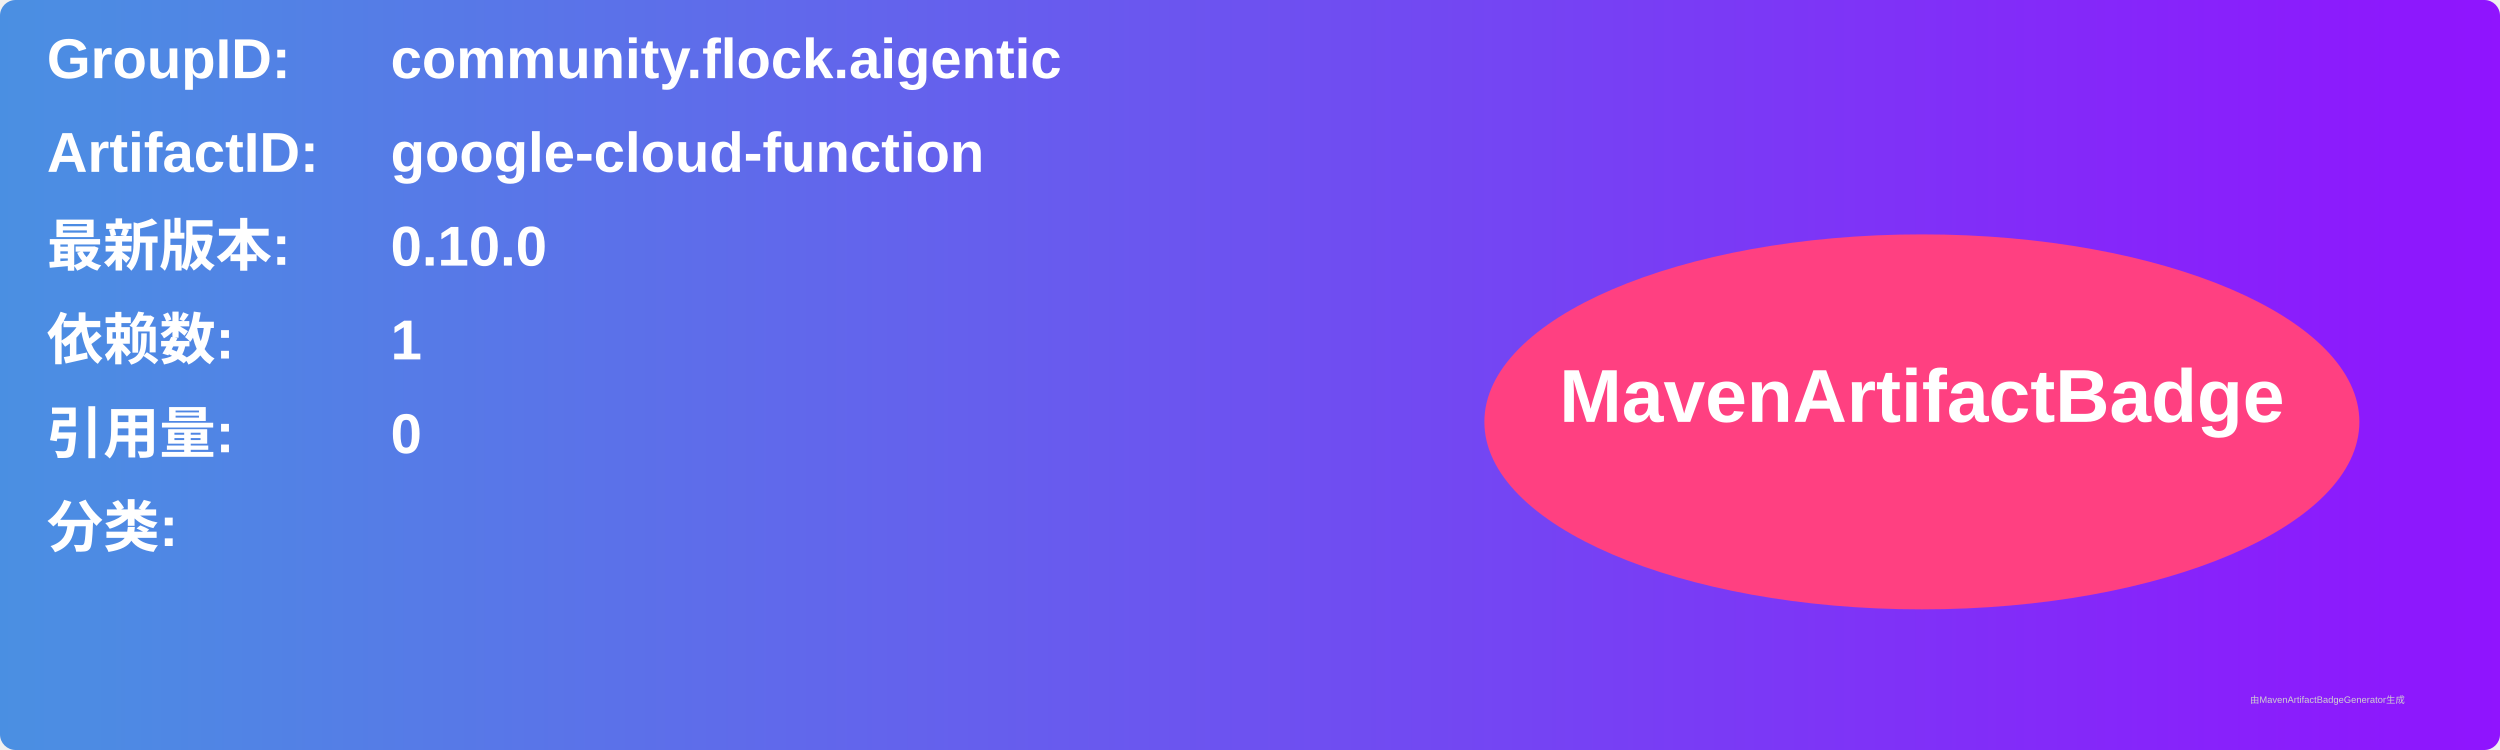
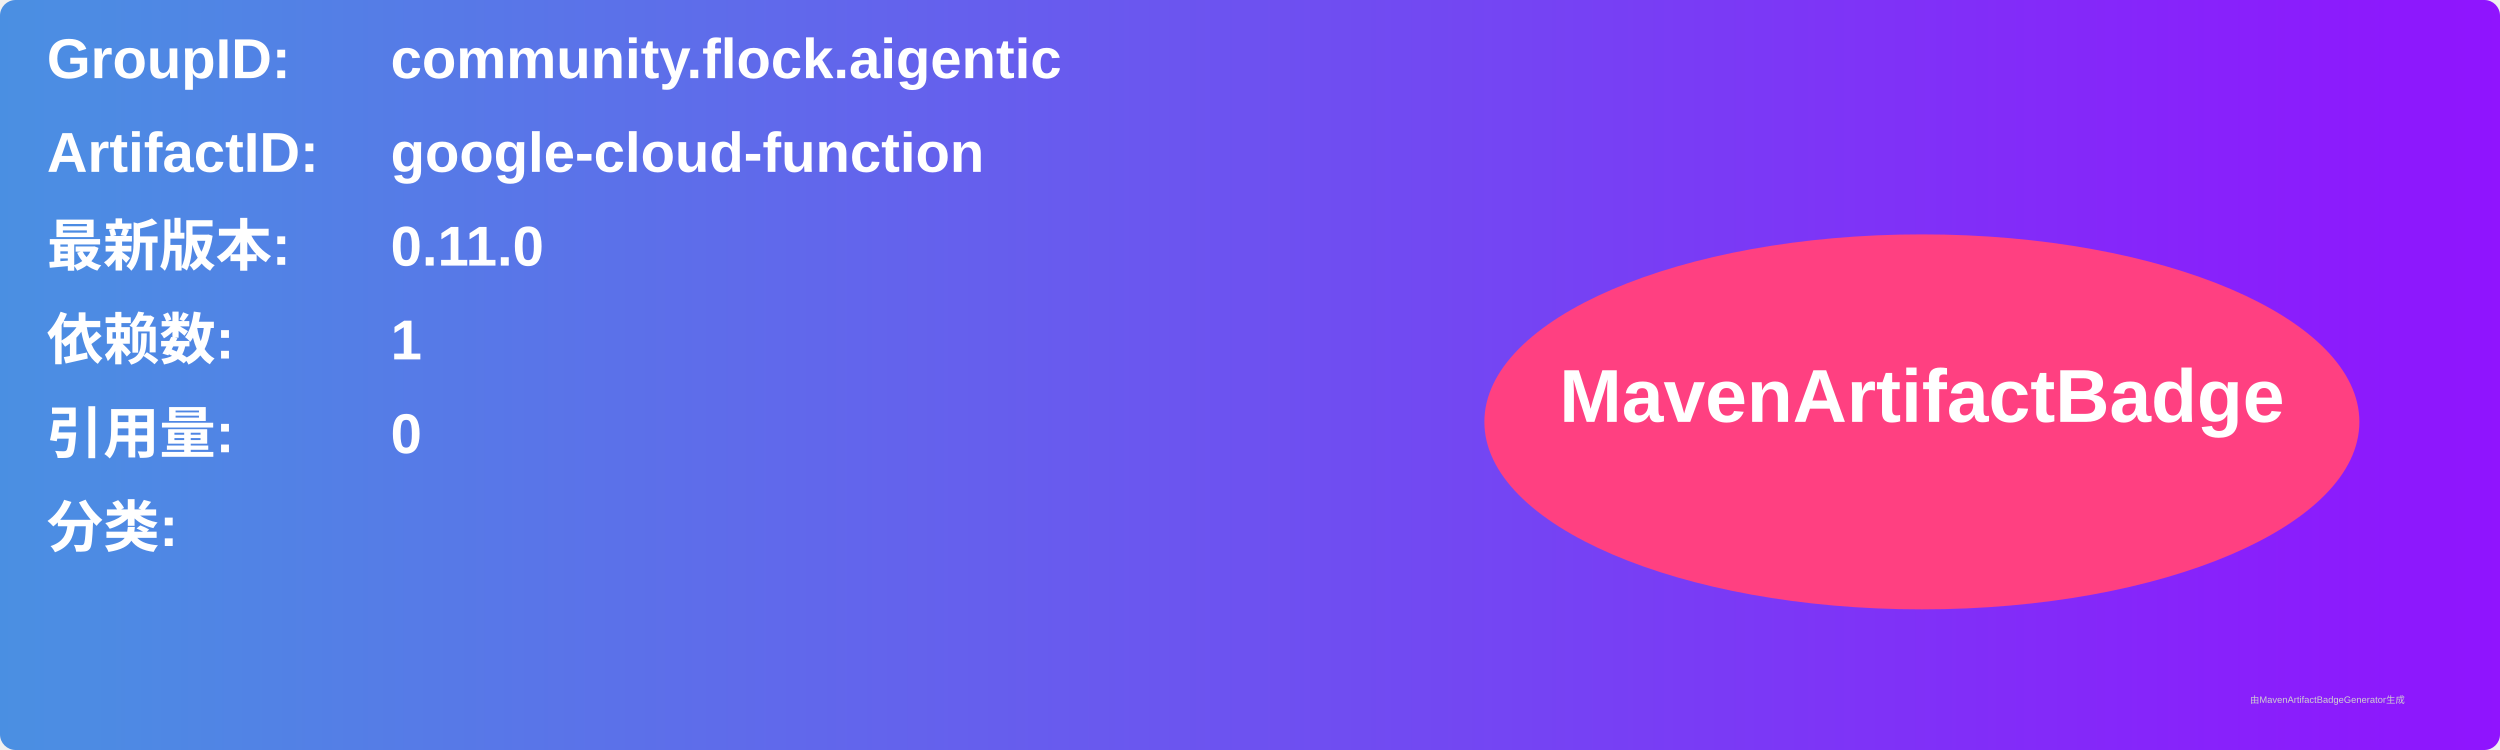
<svg xmlns="http://www.w3.org/2000/svg" width="800" height="240" viewBox="0 0 800 240">
  <linearGradient id="grad" x1="0%" y1="0%" x2="100%" y2="0%">
    <stop offset="0%" stop-color="#4a90e2" />
    <stop offset="100%" stop-color="#9013fe" />
  </linearGradient>
  <rect width="100%" height="100%" rx="5" ry="5" fill="url(#grad)" />
  <g transform="translate(15, 15)">
    <text x="0" y="10" font-family="Arial" font-size="18" fill="white" font-weight="bold" width="260">GroupID:</text>
    <text x="110" y="10" font-family="Arial" font-size="18" fill="white" font-weight="bold" width="460">community.flock.aigentic</text>
    <text x="0" y="40" font-family="Arial" font-size="18" fill="white" font-weight="bold" width="260">ArtifactID:</text>
    <text x="110" y="40" font-family="Arial" font-size="18" fill="white" font-weight="bold" width="460">google-cloud-function</text>
    <text x="0" y="70" font-family="Arial" font-size="18" fill="white" font-weight="bold">最新版本:</text>
    <text x="110" y="70" font-family="Arial" font-size="18" fill="white" font-weight="bold">
-       <tspan font-weight="bold">0.10.0</tspan>
+       <tspan font-weight="bold">0.11.0</tspan>
    </text>
    <text x="0" y="100" font-family="Arial" font-size="18" fill="white" font-weight="bold">依赖数: </text>
    <text x="110" y="100" font-family="Arial" font-size="18" fill="white">
      <tspan font-weight="bold">1</tspan>
    </text>
    <text x="0" y="130" font-family="Arial" font-size="18" fill="white" font-weight="bold">引用量: </text>
    <text x="110" y="130" font-family="Arial" font-size="18" fill="white">
      <tspan font-weight="bold">0</tspan>
    </text>
    <text x="0" y="160" font-family="Arial" font-size="18" fill="white" font-weight="bold">分类:</text>
    <text x="10" y="190" font-family="Arial" font-size="10" fill="white">
      <tspan font-weight="bold" />
    </text>
    <ellipse cx="600" cy="120" rx="140" ry="60" fill="#ff4081" />
    <text x="600" y="120" text-anchor="middle" font-family="Arial" font-size="24" fill="white" font-weight="bold">MavenArtifactBadge</text>
  </g>
  <text x="720" y="225" font-family="Arial" font-size="3" fill="#d0d0d0">由MavenArtifactBadgeGenerator生成</text>
</svg>
